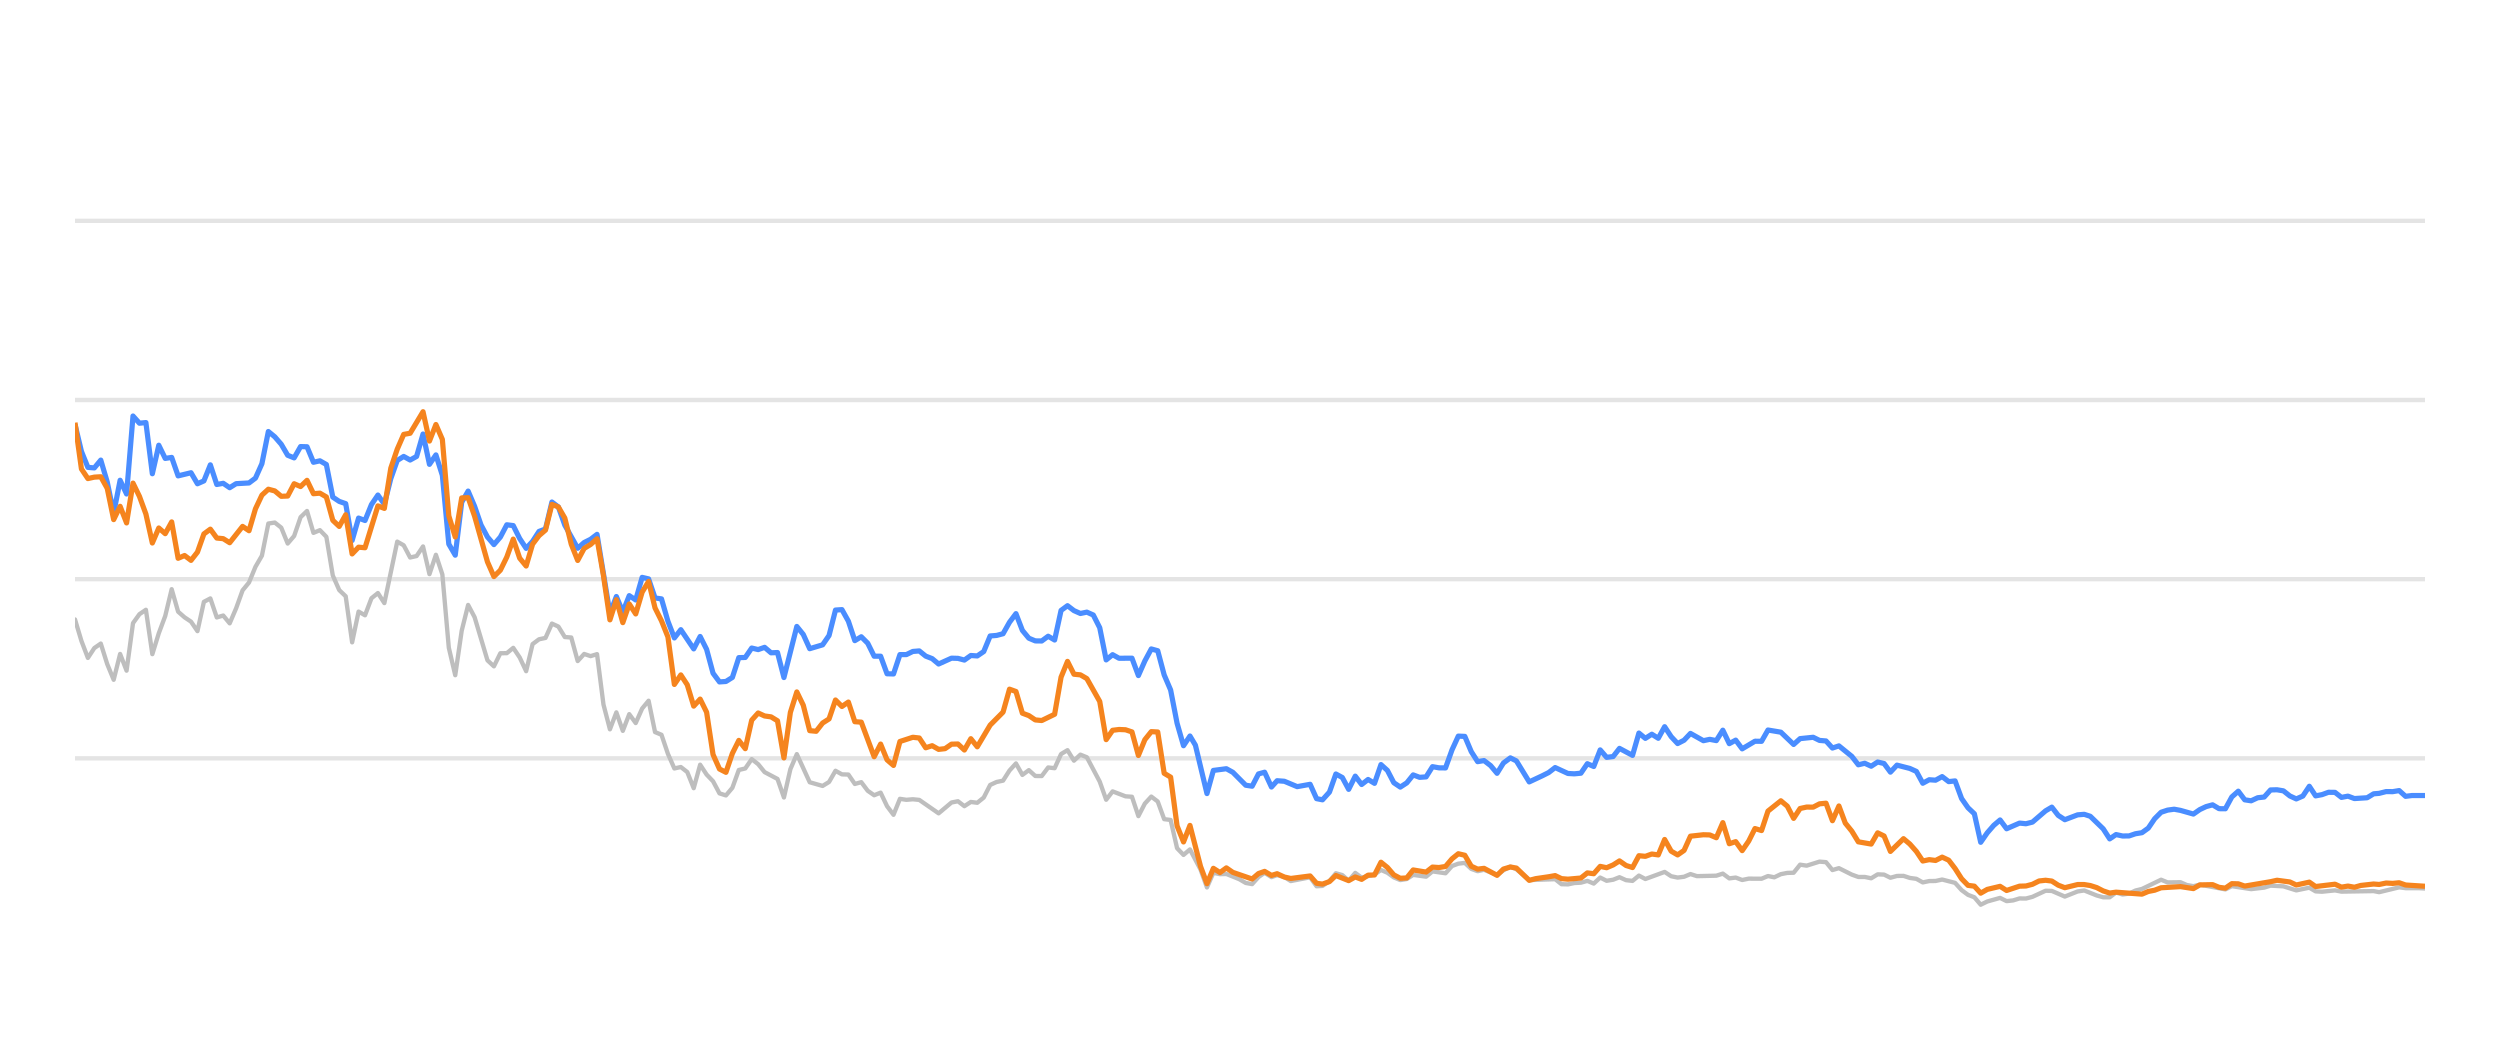
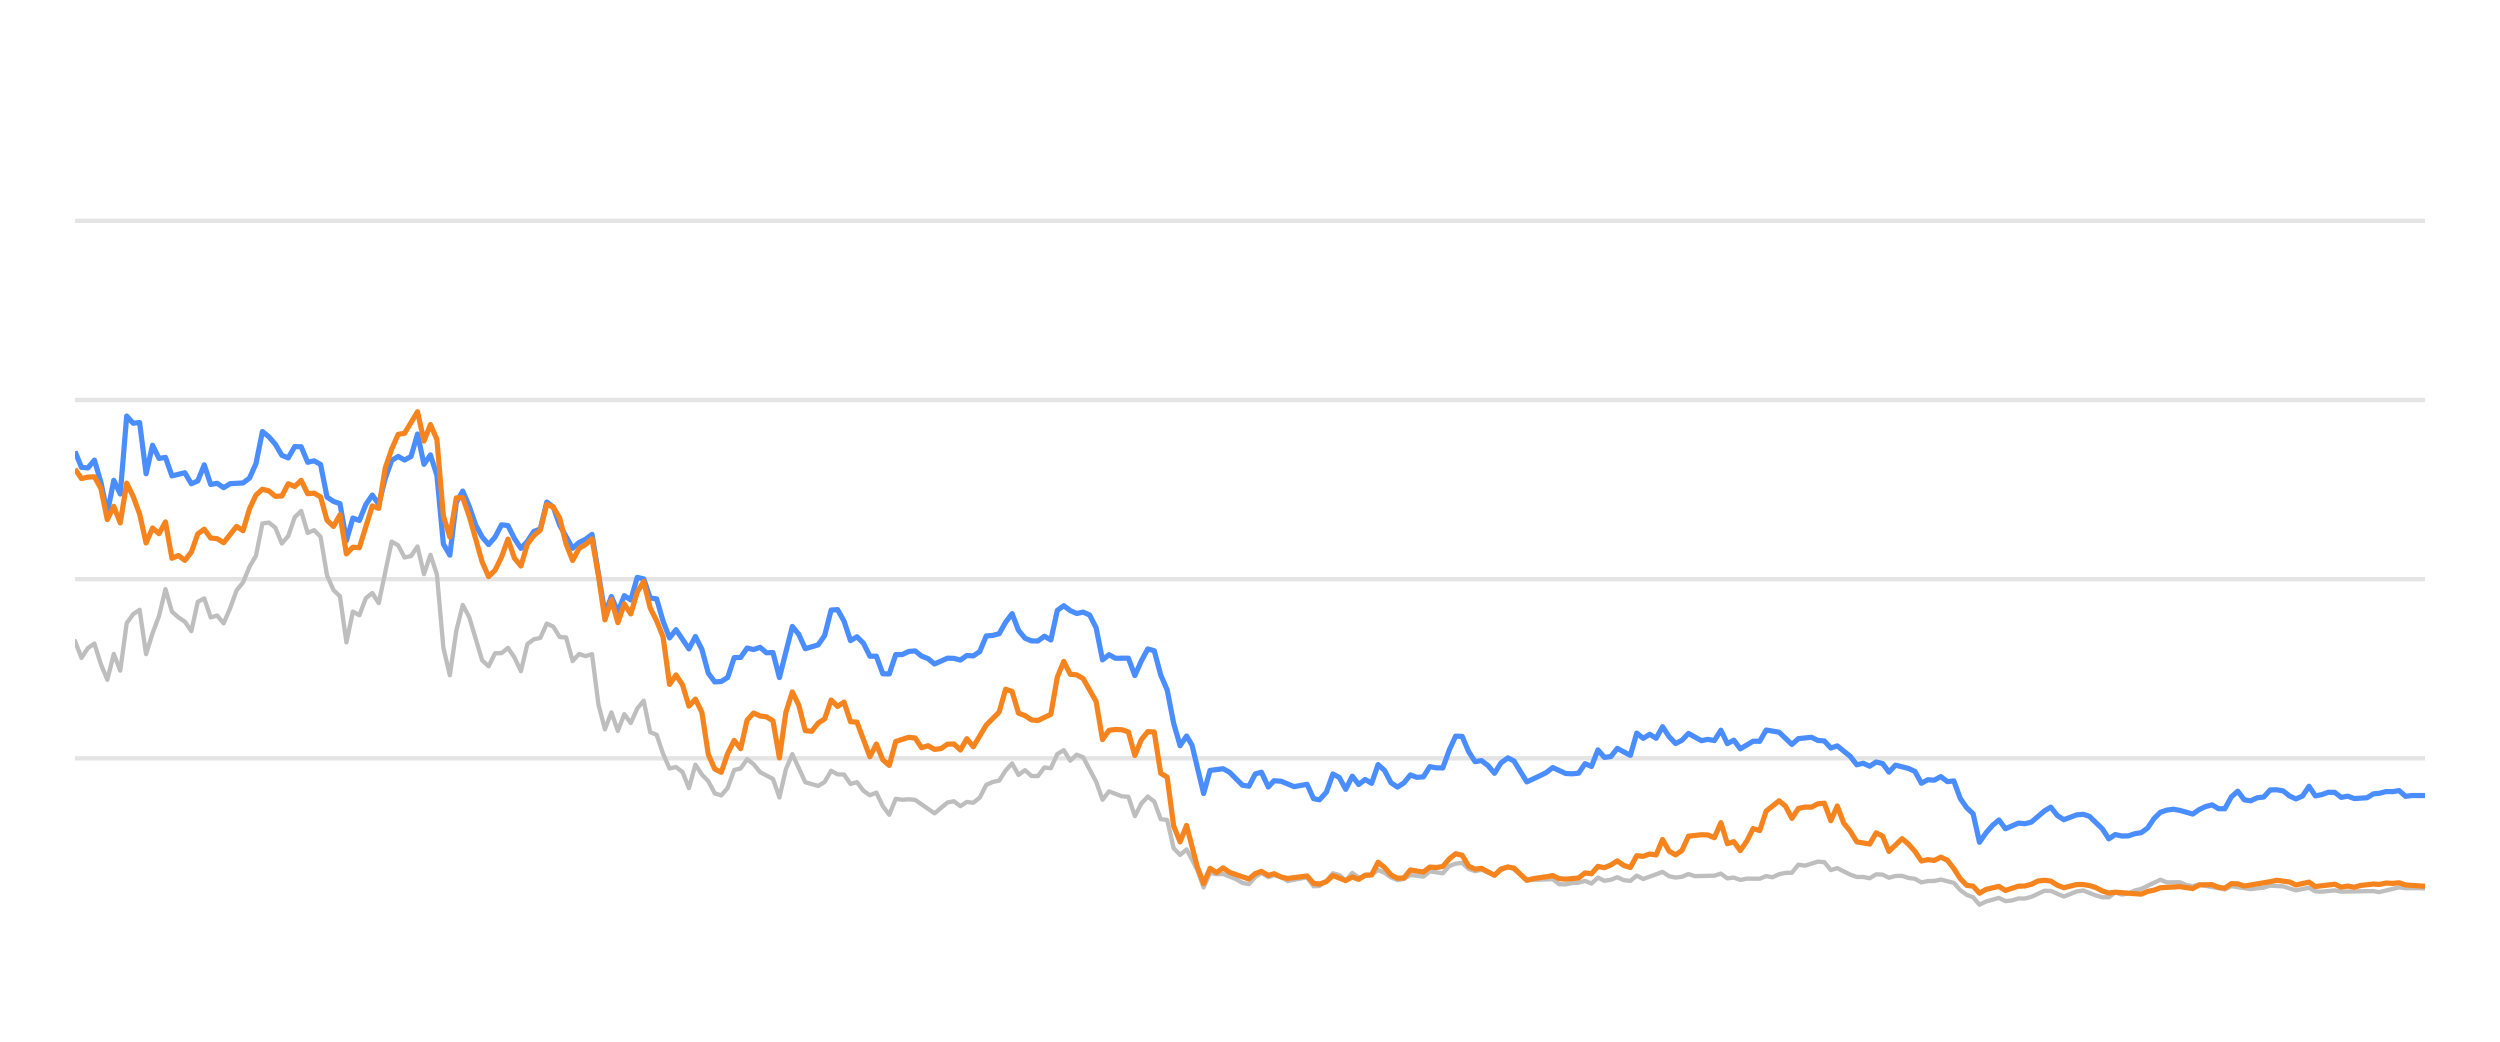
<svg xmlns="http://www.w3.org/2000/svg" width="288pt" height="120pt" viewBox="0 0 288 120" version="1.1">
  <defs>
    <style type="text/css">*{stroke-linejoin: round; stroke-linecap: butt}</style>
  </defs>
  <g id="figure_1">
    <g id="patch_1">
      <path d="M 0 120  L 288 120  L 288 0  L 0 0  L 0 120  z " style="fill: none; opacity: 0" />
    </g>
    <g id="axes_1">
      <g id="patch_2">
        <path d="M 8.64 108  L 279.36 108  L 279.36 4.8  L 8.64 4.8  L 8.64 108  z " style="fill: none" />
      </g>
      <g id="matplotlib.axis_1" />
      <g id="matplotlib.axis_2" />
      <g id="line2d_1">
-         <path d="M 8.64 87.36  L 279.36 87.36  " clip-path="url(#p635eb917d5)" style="fill: none; stroke: #b2b2b2; stroke-opacity: 0.35; stroke-width: 0.5; stroke-linecap: square" />
+         <path d="M 8.64 87.36  L 279.36 87.36  " clip-path="url(#p33d6fe0595)" style="fill: none; stroke: #b2b2b2; stroke-opacity: 0.35; stroke-width: 0.5; stroke-linecap: square" />
      </g>
      <g id="line2d_2">
-         <path d="M 8.64 66.72  L 279.36 66.72  " clip-path="url(#p635eb917d5)" style="fill: none; stroke: #b2b2b2; stroke-opacity: 0.35; stroke-width: 0.5; stroke-linecap: square" />
+         <path d="M 8.64 66.72  L 279.36 66.72  " clip-path="url(#p33d6fe0595)" style="fill: none; stroke: #b2b2b2; stroke-opacity: 0.35; stroke-width: 0.5; stroke-linecap: square" />
      </g>
      <g id="line2d_3">
-         <path d="M 8.64 46.08  L 279.36 46.08  " clip-path="url(#p635eb917d5)" style="fill: none; stroke: #b2b2b2; stroke-opacity: 0.35; stroke-width: 0.5; stroke-linecap: square" />
+         <path d="M 8.64 46.08  L 279.36 46.08  " clip-path="url(#p33d6fe0595)" style="fill: none; stroke: #b2b2b2; stroke-opacity: 0.35; stroke-width: 0.5; stroke-linecap: square" />
      </g>
      <g id="line2d_4">
-         <path d="M 8.64 25.44  L 279.36 25.44  " clip-path="url(#p635eb917d5)" style="fill: none; stroke: #b2b2b2; stroke-opacity: 0.35; stroke-width: 0.5; stroke-linecap: square" />
+         <path d="M 8.64 25.44  L 279.36 25.44  " clip-path="url(#p33d6fe0595)" style="fill: none; stroke: #b2b2b2; stroke-opacity: 0.35; stroke-width: 0.5; stroke-linecap: square" />
      </g>
      <g id="line2d_5">
-         <path d="M 8.64 71.364  L 9.382 73.841  L 10.125 75.791  L 10.867 74.656  L 11.61 74.14  L 12.352 76.503  L 13.095 78.309  L 13.837 75.337  L 14.58 77.257  L 15.322 71.787  L 16.064 70.755  L 16.807 70.249  L 17.549 75.358  L 18.292 72.953  L 19.034 70.962  L 19.777 67.876  L 20.519 70.466  L 21.262 71.116  L 22.004 71.612  L 22.746 72.706  L 23.489 69.331  L 24.231 68.939  L 24.974 71.127  L 25.716 70.91  L 26.459 71.808  L 27.201 70.074  L 27.944 68.01  L 28.686 67.102  L 29.428 65.296  L 30.171 64.016  L 30.913 60.311  L 31.656 60.198  L 32.398 60.786  L 33.141 62.613  L 33.883 61.746  L 34.626 59.579  L 35.368 58.866  L 36.11 61.385  L 36.853 61.075  L 37.595 61.839  L 38.338 66.297  L 39.08 67.979  L 39.823 68.691  L 40.565 73.996  L 41.308 70.456  L 42.05 70.879  L 42.792 68.918  L 43.535 68.32  L 44.277 69.475  L 45.762 62.396  L 46.505 62.819  L 47.247 64.223  L 47.99 64.057  L 48.732 62.953  L 49.474 66.142  L 50.217 63.913  L 50.959 66.173  L 51.702 74.615  L 52.444 77.783  L 53.187 72.664  L 53.929 69.692  L 54.672 71.096  L 56.156 76.07  L 56.899 76.761  L 57.641 75.255  L 58.384 75.244  L 59.126 74.635  L 59.869 75.74  L 60.611 77.319  L 61.354 74.202  L 62.096 73.645  L 62.839 73.49  L 63.581 71.839  L 64.323 72.179  L 65.066 73.387  L 65.808 73.438  L 66.551 76.152  L 67.293 75.337  L 68.036 75.585  L 68.778 75.358  L 69.521 81.168  L 70.263 84.016  L 71.005 82.066  L 71.748 84.192  L 72.49 82.272  L 73.233 83.294  L 73.975 81.622  L 74.718 80.724  L 75.46 84.336  L 76.203 84.646  L 76.945 86.844  L 77.687 88.526  L 78.43 88.361  L 79.172 88.939  L 79.915 90.797  L 80.657 88.093  L 81.4 89.228  L 82.142 90.002  L 82.885 91.395  L 83.627 91.632  L 84.369 90.755  L 85.112 88.702  L 85.854 88.526  L 86.597 87.453  L 87.339 88.031  L 88.082 88.949  L 89.567 89.734  L 90.309 91.87  L 91.051 88.609  L 91.794 86.875  L 93.279 90.115  L 94.764 90.539  L 95.506 90.084  L 96.249 88.794  L 96.991 89.207  L 97.733 89.228  L 98.476 90.312  L 99.218 90.105  L 99.961 91.096  L 100.703 91.612  L 101.446 91.313  L 102.188 92.871  L 102.931 93.862  L 103.673 92.025  L 104.415 92.138  L 105.158 92.076  L 105.9 92.148  L 108.128 93.696  L 109.613 92.448  L 110.355 92.303  L 111.097 92.871  L 111.84 92.386  L 112.582 92.479  L 113.325 91.88  L 114.067 90.425  L 114.81 90.084  L 115.552 89.93  L 116.295 88.764  L 117.037 87.948  L 117.779 89.269  L 118.522 88.722  L 119.264 89.393  L 120.007 89.403  L 120.749 88.413  L 121.492 88.495  L 122.234 86.865  L 122.977 86.421  L 123.719 87.628  L 124.461 86.937  L 125.204 87.236  L 126.689 90.043  L 127.431 92.128  L 128.174 91.168  L 129.659 91.736  L 130.401 91.787  L 131.143 94.016  L 131.886 92.572  L 132.628 91.767  L 133.371 92.334  L 134.113 94.367  L 134.856 94.46  L 135.598 97.711  L 136.341 98.485  L 137.083 97.855  L 138.3 100.167  L 139.042 102.231  L 139.781 100.549  L 140.541 100.704  L 141.277 100.683  L 142.764 101.282  L 143.504 101.715  L 144.246 101.849  L 144.98 101.034  L 145.683 100.549  L 146.473 101.044  L 147.123 100.817  L 147.957 101.034  L 148.699 101.498  L 150.926 101.065  L 151.67 102.097  L 152.35 102.056  L 153.152 101.498  L 153.892 100.601  L 154.633 100.807  L 155.366 101.457  L 156.126 100.559  L 156.86 101.106  L 158.343 100.745  L 159.087 100.219  L 159.829 100.539  L 160.566 101.075  L 161.315 101.385  L 162.06 101.261  L 162.798 100.786  L 164.285 100.993  L 165.026 100.384  L 166.524 100.601  L 167.269 99.765  L 167.998 99.496  L 168.746 99.403  L 169.489 100.095  L 170.224 100.363  L 170.962 100.198  L 172.46 100.797  L 173.196 100.26  L 173.993 99.837  L 174.69 100.136  L 176.168 101.385  L 179.152 101.282  L 179.885 101.86  L 180.628 101.88  L 181.364 101.725  L 182.118 101.684  L 182.862 101.478  L 183.6 101.787  L 184.343 101.096  L 185.083 101.467  L 185.833 101.344  L 186.564 101.055  L 187.319 101.395  L 188.066 101.478  L 188.803 100.869  L 189.545 101.261  L 191.766 100.446  L 192.518 100.941  L 193.263 101.096  L 194.002 101.003  L 194.742 100.693  L 195.487 100.931  L 197.719 100.879  L 198.47 100.642  L 199.214 101.189  L 199.954 101.096  L 200.698 101.375  L 201.449 101.22  L 202.93 101.23  L 203.672 100.92  L 204.398 101.065  L 205.153 100.704  L 205.896 100.559  L 206.626 100.539  L 207.371 99.61  L 208.129 99.723  L 209.609 99.259  L 210.355 99.321  L 211.097 100.229  L 211.843 100.012  L 213.329 100.755  L 214.079 101.024  L 214.816 101.024  L 215.561 101.178  L 216.308 100.724  L 217.045 100.755  L 217.777 101.117  L 218.531 100.91  L 219.283 100.9  L 220.014 101.137  L 220.765 101.24  L 221.505 101.653  L 222.248 101.498  L 222.979 101.488  L 223.737 101.323  L 225.225 101.705  L 225.976 102.541  L 226.716 103.088  L 227.446 103.366  L 228.177 104.223  L 228.936 103.851  L 230.41 103.439  L 231.16 103.81  L 231.907 103.728  L 232.652 103.5  L 233.389 103.511  L 234.137 103.315  L 235.651 102.613  L 236.37 102.634  L 237.868 103.284  L 239.339 102.696  L 240.103 102.582  L 241.546 103.16  L 242.289 103.366  L 243.035 103.366  L 243.768 102.819  L 244.525 103.046  L 245.273 102.943  L 246.001 102.592  L 246.754 102.407  L 248.957 101.344  L 249.71 101.653  L 251.191 101.633  L 251.914 101.952  L 252.679 102.087  L 253.419 101.911  L 256.363 102.458  L 257.105 102.087  L 259.331 102.427  L 260.837 102.252  L 261.566 102.025  L 263.05 102.107  L 264.533 102.572  L 266.034 102.262  L 266.759 102.685  L 267.503 102.726  L 268.993 102.572  L 269.736 102.716  L 273.442 102.654  L 274.079 102.778  L 276.383 102.221  L 277.122 102.314  L 278.618 102.314  L 279.36 102.355  L 279.36 102.355  " clip-path="url(#p635eb917d5)" style="fill: none; stroke: #bebebe; stroke-width: 0.5; stroke-linecap: round" />
+         <path d="M 8.64 73.841  L 9.384 75.791  L 10.129 74.656  L 10.873 74.14  L 11.618 76.503  L 12.362 78.309  L 13.107 75.337  L 13.851 77.257  L 14.596 71.787  L 15.34 70.755  L 16.085 70.249  L 16.829 75.358  L 17.574 72.953  L 18.318 70.962  L 19.063 67.876  L 19.807 70.466  L 20.552 71.116  L 21.296 71.612  L 22.041 72.706  L 22.785 69.331  L 23.53 68.939  L 24.274 71.127  L 25.019 70.91  L 25.763 71.808  L 26.508 70.074  L 27.252 68.01  L 27.997 67.102  L 28.741 65.296  L 29.486 64.016  L 30.23 60.311  L 30.975 60.198  L 31.719 60.786  L 32.464 62.613  L 33.208 61.746  L 33.953 59.579  L 34.697 58.866  L 35.442 61.385  L 36.186 61.075  L 36.931 61.839  L 37.675 66.297  L 38.419 67.979  L 39.164 68.691  L 39.908 73.996  L 40.653 70.456  L 41.397 70.879  L 42.142 68.918  L 42.886 68.32  L 43.631 69.475  L 45.12 62.396  L 45.864 62.819  L 46.609 64.223  L 47.353 64.057  L 48.098 62.953  L 48.842 66.142  L 49.587 63.913  L 50.331 66.173  L 51.076 74.615  L 51.82 77.783  L 52.565 72.664  L 53.309 69.692  L 54.054 71.096  L 55.543 76.07  L 56.287 76.761  L 57.032 75.255  L 57.776 75.244  L 58.521 74.635  L 59.265 75.74  L 60.01 77.319  L 60.754 74.202  L 61.499 73.645  L 62.243 73.49  L 62.988 71.839  L 63.732 72.179  L 64.477 73.387  L 65.221 73.438  L 65.965 76.152  L 66.71 75.337  L 67.454 75.585  L 68.199 75.358  L 68.943 81.168  L 69.688 84.016  L 70.432 82.066  L 71.177 84.192  L 71.921 82.272  L 72.666 83.294  L 73.41 81.622  L 74.155 80.724  L 74.899 84.336  L 75.644 84.646  L 76.388 86.844  L 77.133 88.526  L 77.877 88.361  L 78.622 88.939  L 79.366 90.797  L 80.111 88.093  L 80.855 89.228  L 81.6 90.002  L 82.344 91.395  L 83.089 91.632  L 83.833 90.755  L 84.578 88.702  L 85.322 88.526  L 86.067 87.453  L 86.811 88.031  L 87.556 88.949  L 89.045 89.734  L 89.789 91.87  L 90.534 88.609  L 91.278 86.875  L 92.767 90.115  L 94.256 90.539  L 95 90.084  L 95.745 88.794  L 96.489 89.207  L 97.234 89.228  L 97.978 90.312  L 98.723 90.105  L 99.467 91.096  L 100.212 91.612  L 100.956 91.313  L 101.701 92.871  L 102.445 93.862  L 103.19 92.025  L 103.934 92.138  L 104.679 92.076  L 105.423 92.148  L 107.657 93.696  L 109.146 92.448  L 109.89 92.303  L 110.635 92.871  L 111.379 92.386  L 112.124 92.479  L 112.868 91.88  L 113.613 90.425  L 114.357 90.084  L 115.102 89.93  L 115.846 88.764  L 116.591 87.948  L 117.335 89.269  L 118.08 88.722  L 118.824 89.393  L 119.569 89.403  L 120.313 88.413  L 121.058 88.495  L 121.802 86.865  L 122.547 86.421  L 123.291 87.628  L 124.035 86.937  L 124.78 87.236  L 126.269 90.043  L 127.013 92.128  L 127.758 91.168  L 129.247 91.736  L 129.991 91.787  L 130.736 94.016  L 131.48 92.572  L 132.225 91.767  L 132.969 92.334  L 133.714 94.367  L 134.458 94.46  L 135.203 97.711  L 135.947 98.485  L 136.692 97.855  L 137.912 100.167  L 138.656 102.231  L 139.397 100.549  L 140.159 100.704  L 140.897 100.683  L 142.389 101.282  L 143.131 101.715  L 143.875 101.849  L 144.61 101.034  L 145.316 100.549  L 146.108 101.044  L 146.759 100.817  L 147.596 101.034  L 148.339 101.498  L 150.572 101.065  L 151.319 102.097  L 152.001 102.056  L 152.805 101.498  L 153.547 100.601  L 154.29 100.807  L 155.025 101.457  L 155.787 100.559  L 156.524 101.106  L 158.01 100.745  L 158.756 100.219  L 159.5 100.539  L 160.239 101.075  L 160.991 101.385  L 161.737 101.261  L 162.477 100.786  L 163.969 100.993  L 164.712 100.384  L 166.214 100.601  L 166.961 99.765  L 167.692 99.496  L 168.442 99.403  L 169.187 100.095  L 169.924 100.363  L 170.664 100.198  L 172.166 100.797  L 172.904 100.26  L 173.704 99.837  L 174.402 100.136  L 175.885 101.385  L 178.877 101.282  L 179.611 101.86  L 180.357 101.88  L 181.095 101.725  L 181.85 101.684  L 182.597 101.478  L 183.336 101.787  L 184.082 101.096  L 184.824 101.467  L 185.575 101.344  L 186.308 101.055  L 187.066 101.395  L 187.815 101.478  L 188.554 100.869  L 189.298 101.261  L 191.525 100.446  L 192.28 100.941  L 193.026 101.096  L 193.767 101.003  L 194.509 100.693  L 195.257 100.931  L 197.495 100.879  L 198.247 100.642  L 198.993 101.189  L 199.736 101.096  L 200.482 101.375  L 201.234 101.22  L 202.719 101.23  L 203.464 100.92  L 204.192 101.065  L 204.949 100.704  L 205.694 100.559  L 206.426 100.539  L 207.173 99.61  L 207.933 99.723  L 209.417 99.259  L 210.165 99.321  L 210.909 100.229  L 211.657 100.012  L 213.148 100.755  L 213.899 101.024  L 214.639 101.024  L 215.386 101.178  L 216.134 100.724  L 216.873 100.755  L 217.607 101.117  L 218.364 100.91  L 219.118 100.9  L 219.851 101.137  L 220.603 101.24  L 221.345 101.653  L 222.091 101.498  L 222.824 101.488  L 223.584 101.323  L 225.077 101.705  L 225.829 102.541  L 226.571 103.088  L 227.304 103.366  L 228.037 104.223  L 228.797 103.851  L 230.275 103.439  L 231.027 103.81  L 231.776 103.728  L 232.524 103.5  L 233.263 103.511  L 234.013 103.315  L 235.531 102.613  L 236.251 102.634  L 237.754 103.284  L 239.229 102.696  L 239.995 102.582  L 241.442 103.16  L 242.187 103.366  L 242.935 103.366  L 243.67 102.819  L 244.429 103.046  L 245.179 102.943  L 245.909 102.592  L 246.664 102.407  L 248.873 101.344  L 249.629 101.653  L 251.114 101.633  L 251.838 101.952  L 252.605 102.087  L 253.348 101.911  L 256.3 102.458  L 257.044 102.087  L 259.276 102.427  L 260.786 102.252  L 261.517 102.025  L 263.006 102.107  L 264.492 102.572  L 265.998 102.262  L 266.724 102.685  L 267.471 102.726  L 268.965 102.572  L 269.709 102.716  L 273.426 102.654  L 274.065 102.778  L 276.375 102.221  L 277.116 102.314  L 278.616 102.314  L 279.36 102.355  L 279.36 102.355  " clip-path="url(#p33d6fe0595)" style="fill: none; stroke: #bebebe; stroke-width: 0.5; stroke-linecap: round" />
      </g>
      <g id="line2d_6">
-         <path d="M 8.64 48.897  L 9.382 52.004  L 10.125 53.841  L 10.867 53.903  L 11.61 53.005  L 12.352 55.523  L 13.095 59.124  L 13.837 55.327  L 14.58 56.906  L 15.322 47.927  L 16.064 48.753  L 16.807 48.681  L 17.549 54.573  L 18.292 51.292  L 19.034 52.809  L 19.777 52.695  L 20.519 54.821  L 22.004 54.46  L 22.746 55.729  L 23.489 55.399  L 24.231 53.552  L 24.974 55.812  L 25.716 55.678  L 26.459 56.183  L 27.201 55.719  L 28.686 55.636  L 29.428 55.079  L 30.171 53.418  L 30.913 49.713  L 31.656 50.322  L 32.398 51.178  L 33.141 52.447  L 33.883 52.747  L 34.626 51.446  L 35.368 51.467  L 36.11 53.252  L 36.853 53.087  L 37.595 53.51  L 38.338 57.267  L 39.08 57.762  L 39.823 58.02  L 40.565 62.262  L 41.308 59.682  L 42.05 59.96  L 42.792 58.123  L 43.535 57.03  L 44.277 58.092  L 45.02 55.131  L 45.762 53.046  L 46.505 52.582  L 47.247 52.994  L 47.99 52.582  L 48.732 50.002  L 49.474 53.49  L 50.217 52.406  L 50.959 54.759  L 51.702 62.675  L 52.444 63.954  L 53.187 57.865  L 53.929 56.575  L 54.672 58.32  L 55.414 60.476  L 56.156 61.859  L 56.899 62.736  L 57.641 61.87  L 58.384 60.456  L 59.126 60.549  L 59.869 62.045  L 60.611 63.17  L 61.354 62.365  L 62.096 61.219  L 62.839 60.941  L 63.581 57.834  L 64.323 58.402  L 65.066 60.497  L 66.551 63.16  L 67.293 62.499  L 68.036 62.128  L 68.778 61.56  L 70.263 70.662  L 71.005 68.722  L 71.748 70.487  L 72.49 68.619  L 73.233 69.114  L 73.975 66.514  L 74.718 66.689  L 75.46 68.887  L 76.203 68.99  L 76.945 71.57  L 77.687 73.49  L 78.43 72.54  L 79.915 74.749  L 80.657 73.325  L 81.4 74.801  L 82.142 77.556  L 82.885 78.557  L 83.627 78.505  L 84.369 78.041  L 85.112 75.76  L 85.854 75.74  L 86.597 74.656  L 87.339 74.832  L 88.082 74.574  L 88.824 75.203  L 89.567 75.172  L 90.309 78.051  L 91.794 72.169  L 92.536 73.087  L 93.279 74.728  L 94.764 74.285  L 95.506 73.211  L 96.249 70.28  L 96.991 70.229  L 97.733 71.56  L 98.476 73.8  L 99.218 73.356  L 99.961 74.099  L 100.703 75.595  L 101.446 75.595  L 102.188 77.618  L 102.931 77.639  L 103.673 75.409  L 104.415 75.409  L 105.158 75.048  L 105.9 74.986  L 106.643 75.585  L 107.385 75.874  L 108.128 76.493  L 109.613 75.822  L 110.355 75.843  L 111.097 76.039  L 111.84 75.513  L 112.582 75.564  L 113.325 75.059  L 114.067 73.263  L 114.81 73.201  L 115.552 73.005  L 116.295 71.684  L 117.037 70.693  L 117.779 72.623  L 118.522 73.521  L 119.264 73.83  L 120.007 73.841  L 120.749 73.294  L 121.492 73.727  L 122.234 70.322  L 122.977 69.775  L 123.719 70.342  L 124.461 70.673  L 125.204 70.518  L 125.946 70.848  L 126.689 72.313  L 127.431 76.018  L 128.174 75.42  L 128.916 75.833  L 130.401 75.822  L 131.143 77.824  L 131.886 76.142  L 132.628 74.759  L 133.371 74.966  L 134.113 77.752  L 134.856 79.486  L 135.598 83.315  L 136.341 85.905  L 137.083 84.79  L 137.71 85.843  L 139.042 91.416  L 139.781 88.753  L 141.277 88.557  L 142.024 88.97  L 143.504 90.456  L 144.246 90.57  L 144.98 89.156  L 145.683 88.96  L 146.473 90.662  L 147.123 89.94  L 147.957 90.002  L 149.437 90.621  L 150.926 90.353  L 151.67 92.004  L 152.35 92.138  L 153.152 91.251  L 153.892 89.166  L 154.633 89.568  L 155.366 90.931  L 156.126 89.414  L 156.86 90.373  L 157.605 89.796  L 158.343 90.239  L 159.087 88.082  L 159.829 88.753  L 160.566 90.167  L 161.315 90.673  L 162.06 90.188  L 162.798 89.269  L 163.54 89.548  L 164.285 89.496  L 165.026 88.32  L 165.768 88.454  L 166.524 88.464  L 167.269 86.39  L 167.998 84.801  L 168.746 84.832  L 169.489 86.586  L 170.224 87.742  L 170.962 87.618  L 171.716 88.196  L 172.46 89.083  L 173.196 87.897  L 173.993 87.308  L 174.69 87.659  L 176.168 90.074  L 177.666 89.372  L 178.403 89.001  L 179.152 88.423  L 180.628 89.104  L 181.364 89.145  L 182.118 89.073  L 182.862 87.979  L 183.6 88.299  L 184.343 86.39  L 185.083 87.246  L 185.833 87.154  L 186.564 86.214  L 188.066 87.019  L 188.803 84.45  L 189.545 85.059  L 190.291 84.584  L 191.032 85.048  L 191.766 83.717  L 192.518 84.863  L 193.263 85.657  L 194.002 85.275  L 194.742 84.491  L 196.232 85.327  L 196.965 85.172  L 197.719 85.317  L 198.47 84.12  L 199.214 85.668  L 199.954 85.265  L 200.698 86.266  L 202.172 85.389  L 202.93 85.399  L 203.672 84.099  L 205.153 84.347  L 206.626 85.76  L 207.371 85.09  L 208.877 84.935  L 209.609 85.296  L 210.355 85.358  L 211.097 86.173  L 211.843 85.926  L 213.329 87.133  L 214.079 88.103  L 214.816 87.928  L 215.561 88.268  L 216.308 87.783  L 217.045 87.959  L 217.777 88.949  L 218.531 88.144  L 220.014 88.526  L 220.765 88.867  L 221.505 90.229  L 222.248 89.826  L 222.979 89.878  L 223.737 89.465  L 224.49 90.043  L 225.225 89.961  L 225.976 91.994  L 226.716 93.057  L 227.446 93.748  L 228.177 97.03  L 228.936 95.936  L 229.682 95.079  L 230.41 94.46  L 231.16 95.472  L 232.652 94.821  L 233.389 94.894  L 234.137 94.708  L 235.651 93.408  L 236.37 92.984  L 237.108 93.934  L 237.868 94.429  L 239.339 93.872  L 240.103 93.81  L 240.801 94.037  L 242.289 95.482  L 243.035 96.638  L 243.768 96.142  L 244.525 96.307  L 245.273 96.297  L 246.001 96.049  L 246.754 95.926  L 247.483 95.399  L 248.218 94.316  L 248.957 93.573  L 249.71 93.325  L 250.46 93.222  L 251.191 93.356  L 252.679 93.779  L 253.419 93.263  L 254.14 92.922  L 254.893 92.716  L 255.637 93.16  L 256.363 93.17  L 257.105 91.808  L 257.85 91.147  L 258.592 92.138  L 259.331 92.252  L 260.085 91.901  L 260.837 91.818  L 261.566 91.003  L 262.309 90.982  L 263.05 91.106  L 263.792 91.694  L 264.533 92.035  L 265.288 91.705  L 266.034 90.58  L 266.759 91.684  L 267.503 91.54  L 268.241 91.271  L 268.993 91.282  L 269.736 91.86  L 270.484 91.715  L 271.23 91.994  L 272.697 91.901  L 273.442 91.447  L 274.079 91.395  L 274.886 91.189  L 275.637 91.199  L 276.383 91.075  L 277.122 91.736  L 277.874 91.643  L 279.36 91.643  L 279.36 91.643  " clip-path="url(#p635eb917d5)" style="fill: none; stroke: #4a8dff; stroke-width: 0.6" />
+         <path d="M 8.64 52.004  L 9.384 53.841  L 10.129 53.903  L 10.873 53.005  L 11.618 55.523  L 12.362 59.124  L 13.107 55.327  L 13.851 56.906  L 14.596 47.927  L 15.34 48.753  L 16.085 48.681  L 16.829 54.573  L 17.574 51.292  L 18.318 52.809  L 19.063 52.695  L 19.807 54.821  L 21.296 54.46  L 22.041 55.729  L 22.785 55.399  L 23.53 53.552  L 24.274 55.812  L 25.019 55.678  L 25.763 56.183  L 26.508 55.719  L 27.997 55.636  L 28.741 55.079  L 29.486 53.418  L 30.23 49.713  L 30.975 50.322  L 31.719 51.178  L 32.464 52.447  L 33.208 52.747  L 33.953 51.446  L 34.697 51.467  L 35.442 53.252  L 36.186 53.087  L 36.931 53.51  L 37.675 57.267  L 38.419 57.762  L 39.164 58.02  L 39.908 62.262  L 40.653 59.682  L 41.397 59.96  L 42.142 58.123  L 42.886 57.03  L 43.631 58.092  L 44.375 55.131  L 45.12 53.046  L 45.864 52.582  L 46.609 52.994  L 47.353 52.582  L 48.098 50.002  L 48.842 53.49  L 49.587 52.406  L 50.331 54.759  L 51.076 62.675  L 51.82 63.954  L 52.565 57.865  L 53.309 56.575  L 54.054 58.32  L 54.798 60.476  L 55.543 61.859  L 56.287 62.736  L 57.032 61.87  L 57.776 60.456  L 58.521 60.549  L 59.265 62.045  L 60.01 63.17  L 60.754 62.365  L 61.499 61.219  L 62.243 60.941  L 62.988 57.834  L 63.732 58.402  L 64.477 60.497  L 65.965 63.16  L 66.71 62.499  L 67.454 62.128  L 68.199 61.56  L 69.688 70.662  L 70.432 68.722  L 71.177 70.487  L 71.921 68.619  L 72.666 69.114  L 73.41 66.514  L 74.155 66.689  L 74.899 68.887  L 75.644 68.99  L 76.388 71.57  L 77.133 73.49  L 77.877 72.54  L 79.366 74.749  L 80.111 73.325  L 80.855 74.801  L 81.6 77.556  L 82.344 78.557  L 83.089 78.505  L 83.833 78.041  L 84.578 75.76  L 85.322 75.74  L 86.067 74.656  L 86.811 74.832  L 87.556 74.574  L 88.3 75.203  L 89.045 75.172  L 89.789 78.051  L 91.278 72.169  L 92.023 73.087  L 92.767 74.728  L 94.256 74.285  L 95 73.211  L 95.745 70.28  L 96.489 70.229  L 97.234 71.56  L 97.978 73.8  L 98.723 73.356  L 99.467 74.099  L 100.212 75.595  L 100.956 75.595  L 101.701 77.618  L 102.445 77.639  L 103.19 75.409  L 103.934 75.409  L 104.679 75.048  L 105.423 74.986  L 106.168 75.585  L 106.912 75.874  L 107.657 76.493  L 109.146 75.822  L 109.89 75.843  L 110.635 76.039  L 111.379 75.513  L 112.124 75.564  L 112.868 75.059  L 113.613 73.263  L 114.357 73.201  L 115.102 73.005  L 115.846 71.684  L 116.591 70.693  L 117.335 72.623  L 118.08 73.521  L 118.824 73.83  L 119.569 73.841  L 120.313 73.294  L 121.058 73.727  L 121.802 70.322  L 122.547 69.775  L 123.291 70.342  L 124.035 70.673  L 124.78 70.518  L 125.524 70.848  L 126.269 72.313  L 127.013 76.018  L 127.758 75.42  L 128.502 75.833  L 129.991 75.822  L 130.736 77.824  L 131.48 76.142  L 132.225 74.759  L 132.969 74.966  L 133.714 77.752  L 134.458 79.486  L 135.203 83.315  L 135.947 85.905  L 136.692 84.79  L 137.32 85.843  L 138.656 91.416  L 139.397 88.753  L 140.897 88.557  L 141.646 88.97  L 143.131 90.456  L 143.875 90.57  L 144.61 89.156  L 145.316 88.96  L 146.108 90.662  L 146.759 89.94  L 147.596 90.002  L 149.079 90.621  L 150.572 90.353  L 151.319 92.004  L 152.001 92.138  L 152.805 91.251  L 153.547 89.166  L 154.29 89.568  L 155.025 90.931  L 155.787 89.414  L 156.524 90.373  L 157.27 89.796  L 158.01 90.239  L 158.756 88.082  L 159.5 88.753  L 160.239 90.167  L 160.991 90.673  L 161.737 90.188  L 162.477 89.269  L 163.221 89.548  L 163.969 89.496  L 164.712 88.32  L 165.455 88.454  L 166.214 88.464  L 166.961 86.39  L 167.692 84.801  L 168.442 84.832  L 169.187 86.586  L 169.924 87.742  L 170.664 87.618  L 171.42 88.196  L 172.166 89.083  L 172.904 87.897  L 173.704 87.308  L 174.402 87.659  L 175.885 90.074  L 177.386 89.372  L 178.126 89.001  L 178.877 88.423  L 180.357 89.104  L 181.095 89.145  L 181.85 89.073  L 182.597 87.979  L 183.336 88.299  L 184.082 86.39  L 184.824 87.246  L 185.575 87.154  L 186.308 86.214  L 187.815 87.019  L 188.554 84.45  L 189.298 85.059  L 190.046 84.584  L 190.789 85.048  L 191.525 83.717  L 192.28 84.863  L 193.026 85.657  L 193.767 85.275  L 194.509 84.491  L 196.003 85.327  L 196.739 85.172  L 197.495 85.317  L 198.247 84.12  L 198.993 85.668  L 199.736 85.265  L 200.482 86.266  L 201.96 85.389  L 202.719 85.399  L 203.464 84.099  L 204.949 84.347  L 206.426 85.76  L 207.173 85.09  L 208.683 84.935  L 209.417 85.296  L 210.165 85.358  L 210.909 86.173  L 211.657 85.926  L 213.148 87.133  L 213.899 88.103  L 214.639 87.928  L 215.386 88.268  L 216.134 87.783  L 216.873 87.959  L 217.607 88.949  L 218.364 88.144  L 219.851 88.526  L 220.603 88.867  L 221.345 90.229  L 222.091 89.826  L 222.824 89.878  L 223.584 89.465  L 224.339 90.043  L 225.077 89.961  L 225.829 91.994  L 226.571 93.057  L 227.304 93.748  L 228.037 97.03  L 228.797 95.936  L 229.545 95.079  L 230.275 94.46  L 231.027 95.472  L 232.524 94.821  L 233.263 94.894  L 234.013 94.708  L 235.531 93.408  L 236.251 92.984  L 236.992 93.934  L 237.754 94.429  L 239.229 93.872  L 239.995 93.81  L 240.695 94.037  L 242.187 95.482  L 242.935 96.638  L 243.67 96.142  L 244.429 96.307  L 245.179 96.297  L 245.909 96.049  L 246.664 95.926  L 247.396 95.399  L 248.132 94.316  L 248.873 93.573  L 249.629 93.325  L 250.381 93.222  L 251.114 93.356  L 252.605 93.779  L 253.348 93.263  L 254.071 92.922  L 254.826 92.716  L 255.572 93.16  L 256.3 93.17  L 257.044 91.808  L 257.791 91.147  L 258.535 92.138  L 259.276 92.252  L 260.032 91.901  L 260.786 91.818  L 261.517 91.003  L 262.262 90.982  L 263.006 91.106  L 263.75 91.694  L 264.492 92.035  L 265.249 91.705  L 265.998 90.58  L 266.724 91.684  L 267.471 91.54  L 268.21 91.271  L 268.965 91.282  L 269.709 91.86  L 270.46 91.715  L 271.208 91.994  L 272.679 91.901  L 273.426 91.447  L 274.065 91.395  L 274.874 91.189  L 275.627 91.199  L 276.375 91.075  L 277.116 91.736  L 277.87 91.643  L 279.36 91.643  L 279.36 91.643  " clip-path="url(#p33d6fe0595)" style="fill: none; stroke: #4a8dff; stroke-width: 0.6" />
      </g>
      <g id="line2d_7">
-         <path d="M 8.64 48.691  L 9.382 54.026  L 10.125 55.131  L 10.867 54.966  L 11.61 54.924  L 12.352 56.256  L 13.095 59.857  L 13.837 58.33  L 14.58 60.239  L 15.322 55.657  L 16.064 57.184  L 16.807 59.217  L 17.549 62.551  L 18.292 60.827  L 19.034 61.477  L 19.777 60.126  L 20.519 64.315  L 21.262 63.996  L 22.004 64.553  L 22.746 63.603  L 23.489 61.508  L 24.231 60.961  L 24.974 61.983  L 25.716 62.055  L 26.459 62.52  L 27.944 60.642  L 28.686 61.137  L 29.428 58.619  L 30.171 57.04  L 30.913 56.359  L 31.656 56.555  L 32.398 57.174  L 33.141 57.143  L 33.883 55.729  L 34.626 56.049  L 35.368 55.337  L 36.11 56.875  L 36.853 56.813  L 37.595 57.246  L 38.338 59.94  L 39.08 60.642  L 39.823 59.3  L 40.565 63.81  L 41.308 63.036  L 42.05 63.098  L 43.535 58.278  L 44.277 58.567  L 45.02 53.934  L 45.762 51.746  L 46.505 50.043  L 47.247 49.909  L 48.732 47.432  L 49.474 50.807  L 50.217 48.908  L 50.959 50.621  L 51.702 59.424  L 52.444 61.859  L 53.187 57.36  L 53.929 57.329  L 54.672 59.465  L 56.156 64.728  L 56.899 66.421  L 57.641 65.688  L 58.384 64.171  L 59.126 62.107  L 59.869 64.305  L 60.611 65.203  L 61.354 62.685  L 62.096 61.704  L 62.839 61.065  L 63.581 58.103  L 64.323 58.402  L 65.066 59.682  L 65.808 62.695  L 66.551 64.563  L 67.293 63.18  L 68.036 62.726  L 68.778 62.066  L 69.521 66.338  L 70.263 71.405  L 71.005 69.083  L 71.748 71.725  L 72.49 69.579  L 73.233 70.724  L 73.975 68.216  L 74.718 66.978  L 75.46 70.033  L 76.203 71.519  L 76.945 73.376  L 77.687 78.846  L 78.43 77.752  L 79.172 78.887  L 79.915 81.343  L 80.657 80.538  L 81.4 82.045  L 82.142 86.927  L 82.885 88.588  L 83.627 88.97  L 84.369 86.792  L 85.112 85.296  L 85.854 86.245  L 86.597 82.964  L 87.339 82.138  L 88.082 82.479  L 88.824 82.582  L 89.567 83.036  L 90.309 87.308  L 91.051 82.066  L 91.794 79.713  L 92.536 81.24  L 93.279 84.171  L 94.021 84.243  L 94.764 83.294  L 95.506 82.819  L 96.249 80.642  L 96.991 81.385  L 97.733 80.879  L 98.476 83.139  L 99.218 83.191  L 100.703 87.174  L 101.446 85.719  L 102.188 87.535  L 102.931 88.175  L 103.673 85.42  L 105.158 84.935  L 105.9 85.017  L 106.643 86.142  L 107.385 85.905  L 108.128 86.328  L 108.87 86.245  L 109.613 85.729  L 110.355 85.709  L 111.097 86.4  L 111.84 85.1  L 112.582 86.029  L 114.067 83.531  L 115.552 82.035  L 116.295 79.393  L 117.037 79.661  L 117.779 82.159  L 118.522 82.437  L 119.264 82.933  L 120.007 83.005  L 121.492 82.283  L 122.234 78.01  L 122.977 76.194  L 123.719 77.67  L 124.461 77.742  L 125.204 78.175  L 126.689 80.807  L 127.431 85.203  L 128.174 84.13  L 128.916 84.037  L 129.659 84.068  L 130.401 84.316  L 131.143 87.03  L 131.886 85.213  L 132.628 84.285  L 133.371 84.326  L 134.113 89.083  L 134.856 89.527  L 135.598 95.141  L 136.341 96.989  L 137.083 95.09  L 138.3 99.806  L 139.042 101.798  L 139.781 100.033  L 140.541 100.518  L 141.277 99.981  L 142.024 100.497  L 144.246 101.261  L 144.98 100.632  L 145.683 100.384  L 146.473 100.848  L 147.123 100.652  L 147.957 101.034  L 148.699 101.199  L 150.926 100.91  L 151.67 101.756  L 152.35 101.849  L 153.152 101.56  L 153.892 100.859  L 155.366 101.447  L 156.126 101.024  L 156.86 101.302  L 157.605 100.817  L 158.343 100.797  L 159.087 99.331  L 159.829 99.93  L 160.566 100.786  L 161.315 101.178  L 162.06 101.137  L 162.798 100.219  L 164.285 100.466  L 165.026 99.888  L 165.768 99.94  L 166.524 99.816  L 167.269 98.939  L 167.998 98.351  L 168.746 98.526  L 169.489 99.785  L 170.224 100.126  L 170.962 100.033  L 172.46 100.838  L 173.196 100.116  L 173.993 99.878  L 174.69 100.002  L 176.168 101.416  L 176.921 101.22  L 178.403 101.003  L 179.152 100.869  L 179.885 101.22  L 180.628 101.282  L 182.118 101.148  L 182.862 100.559  L 183.6 100.652  L 184.343 99.806  L 185.083 99.961  L 185.833 99.641  L 186.564 99.176  L 187.319 99.703  L 188.066 99.94  L 188.803 98.578  L 189.545 98.65  L 190.291 98.382  L 191.032 98.485  L 191.766 96.71  L 192.518 98.052  L 193.263 98.485  L 194.002 97.969  L 194.742 96.328  L 196.232 96.163  L 196.965 96.184  L 197.719 96.504  L 198.47 94.77  L 199.214 97.195  L 199.954 96.958  L 200.698 97.99  L 201.449 96.896  L 202.172 95.451  L 202.93 95.678  L 203.672 93.438  L 205.153 92.252  L 205.896 92.871  L 206.626 94.274  L 207.371 93.139  L 208.129 92.974  L 208.877 92.984  L 209.609 92.603  L 210.355 92.53  L 211.097 94.543  L 211.843 92.85  L 212.576 94.821  L 213.329 95.75  L 214.079 96.978  L 215.561 97.236  L 216.308 95.946  L 217.045 96.307  L 217.777 98.082  L 219.283 96.617  L 220.014 97.236  L 220.765 98.082  L 221.505 99.187  L 222.248 99.032  L 222.979 99.125  L 223.737 98.743  L 224.49 99.094  L 225.225 100.054  L 225.976 101.23  L 226.716 101.994  L 227.446 102.087  L 228.177 102.892  L 228.936 102.458  L 230.41 102.107  L 231.16 102.582  L 232.652 102.087  L 233.389 102.066  L 234.137 101.87  L 234.904 101.488  L 235.651 101.406  L 236.37 101.498  L 237.108 101.973  L 237.868 102.262  L 239.339 101.901  L 240.103 101.901  L 240.801 102.014  L 241.546 102.252  L 242.289 102.634  L 243.035 102.881  L 243.768 102.778  L 246.754 103.005  L 247.483 102.696  L 248.218 102.551  L 248.957 102.272  L 251.191 102.138  L 252.679 102.365  L 253.419 101.942  L 254.893 101.911  L 255.637 102.221  L 256.363 102.314  L 257.105 101.798  L 257.85 101.818  L 258.592 102.076  L 261.566 101.571  L 262.309 101.406  L 263.792 101.602  L 264.533 101.952  L 266.034 101.622  L 266.759 102.128  L 268.993 101.86  L 269.736 102.2  L 270.484 102.076  L 271.23 102.21  L 271.957 102.004  L 273.442 101.839  L 274.079 101.891  L 274.886 101.725  L 275.637 101.767  L 276.383 101.694  L 277.122 101.952  L 279.36 102.097  L 279.36 102.097  " clip-path="url(#p635eb917d5)" style="fill: none; stroke: #f5841e; stroke-width: 0.6" />
+         <path d="M 8.64 54.026  L 9.384 55.131  L 10.129 54.966  L 10.873 54.924  L 11.618 56.256  L 12.362 59.857  L 13.107 58.33  L 13.851 60.239  L 14.596 55.657  L 15.34 57.184  L 16.085 59.217  L 16.829 62.551  L 17.574 60.827  L 18.318 61.477  L 19.063 60.126  L 19.807 64.315  L 20.552 63.996  L 21.296 64.553  L 22.041 63.603  L 22.785 61.508  L 23.53 60.961  L 24.274 61.983  L 25.019 62.055  L 25.763 62.52  L 27.252 60.642  L 27.997 61.137  L 28.741 58.619  L 29.486 57.04  L 30.23 56.359  L 30.975 56.555  L 31.719 57.174  L 32.464 57.143  L 33.208 55.729  L 33.953 56.049  L 34.697 55.337  L 35.442 56.875  L 36.186 56.813  L 36.931 57.246  L 37.675 59.94  L 38.419 60.642  L 39.164 59.3  L 39.908 63.81  L 40.653 63.036  L 41.397 63.098  L 42.886 58.278  L 43.631 58.567  L 44.375 53.934  L 45.12 51.746  L 45.864 50.043  L 46.609 49.909  L 48.098 47.432  L 48.842 50.807  L 49.587 48.908  L 50.331 50.621  L 51.076 59.424  L 51.82 61.859  L 52.565 57.36  L 53.309 57.329  L 54.054 59.465  L 55.543 64.728  L 56.287 66.421  L 57.032 65.688  L 57.776 64.171  L 58.521 62.107  L 59.265 64.305  L 60.01 65.203  L 60.754 62.685  L 61.499 61.704  L 62.243 61.065  L 62.988 58.103  L 63.732 58.402  L 64.477 59.682  L 65.221 62.695  L 65.965 64.563  L 66.71 63.18  L 67.454 62.726  L 68.199 62.066  L 68.943 66.338  L 69.688 71.405  L 70.432 69.083  L 71.177 71.725  L 71.921 69.579  L 72.666 70.724  L 73.41 68.216  L 74.155 66.978  L 74.899 70.033  L 75.644 71.519  L 76.388 73.376  L 77.133 78.846  L 77.877 77.752  L 78.622 78.887  L 79.366 81.343  L 80.111 80.538  L 80.855 82.045  L 81.6 86.927  L 82.344 88.588  L 83.089 88.97  L 83.833 86.792  L 84.578 85.296  L 85.322 86.245  L 86.067 82.964  L 86.811 82.138  L 87.556 82.479  L 88.3 82.582  L 89.045 83.036  L 89.789 87.308  L 90.534 82.066  L 91.278 79.713  L 92.023 81.24  L 92.767 84.171  L 93.512 84.243  L 94.256 83.294  L 95 82.819  L 95.745 80.642  L 96.489 81.385  L 97.234 80.879  L 97.978 83.139  L 98.723 83.191  L 100.212 87.174  L 100.956 85.719  L 101.701 87.535  L 102.445 88.175  L 103.19 85.42  L 104.679 84.935  L 105.423 85.017  L 106.168 86.142  L 106.912 85.905  L 107.657 86.328  L 108.401 86.245  L 109.146 85.729  L 109.89 85.709  L 110.635 86.4  L 111.379 85.1  L 112.124 86.029  L 113.613 83.531  L 115.102 82.035  L 115.846 79.393  L 116.591 79.661  L 117.335 82.159  L 118.08 82.437  L 118.824 82.933  L 119.569 83.005  L 121.058 82.283  L 121.802 78.01  L 122.547 76.194  L 123.291 77.67  L 124.035 77.742  L 124.78 78.175  L 126.269 80.807  L 127.013 85.203  L 127.758 84.13  L 128.502 84.037  L 129.247 84.068  L 129.991 84.316  L 130.736 87.03  L 131.48 85.213  L 132.225 84.285  L 132.969 84.326  L 133.714 89.083  L 134.458 89.527  L 135.203 95.141  L 135.947 96.989  L 136.692 95.09  L 137.912 99.806  L 138.656 101.798  L 139.397 100.033  L 140.159 100.518  L 140.897 99.981  L 141.646 100.497  L 143.875 101.261  L 144.61 100.632  L 145.316 100.384  L 146.108 100.848  L 146.759 100.652  L 147.596 101.034  L 148.339 101.199  L 150.572 100.91  L 151.319 101.756  L 152.001 101.849  L 152.805 101.56  L 153.547 100.859  L 155.025 101.447  L 155.787 101.024  L 156.524 101.302  L 157.27 100.817  L 158.01 100.797  L 158.756 99.331  L 159.5 99.93  L 160.239 100.786  L 160.991 101.178  L 161.737 101.137  L 162.477 100.219  L 163.969 100.466  L 164.712 99.888  L 165.455 99.94  L 166.214 99.816  L 166.961 98.939  L 167.692 98.351  L 168.442 98.526  L 169.187 99.785  L 169.924 100.126  L 170.664 100.033  L 172.166 100.838  L 172.904 100.116  L 173.704 99.878  L 174.402 100.002  L 175.885 101.416  L 176.639 101.22  L 178.126 101.003  L 178.877 100.869  L 179.611 101.22  L 180.357 101.282  L 181.85 101.148  L 182.597 100.559  L 183.336 100.652  L 184.082 99.806  L 184.824 99.961  L 185.575 99.641  L 186.308 99.176  L 187.066 99.703  L 187.815 99.94  L 188.554 98.578  L 189.298 98.65  L 190.046 98.382  L 190.789 98.485  L 191.525 96.71  L 192.28 98.052  L 193.026 98.485  L 193.767 97.969  L 194.509 96.328  L 196.003 96.163  L 196.739 96.184  L 197.495 96.504  L 198.247 94.77  L 198.993 97.195  L 199.736 96.958  L 200.482 97.99  L 201.234 96.896  L 201.96 95.451  L 202.719 95.678  L 203.464 93.438  L 204.949 92.252  L 205.694 92.871  L 206.426 94.274  L 207.173 93.139  L 207.933 92.974  L 208.683 92.984  L 209.417 92.603  L 210.165 92.53  L 210.909 94.543  L 211.657 92.85  L 212.392 94.821  L 213.148 95.75  L 213.899 96.978  L 215.386 97.236  L 216.134 95.946  L 216.873 96.307  L 217.607 98.082  L 219.118 96.617  L 219.851 97.236  L 220.603 98.082  L 221.345 99.187  L 222.091 99.032  L 222.824 99.125  L 223.584 98.743  L 224.339 99.094  L 225.077 100.054  L 225.829 101.23  L 226.571 101.994  L 227.304 102.087  L 228.037 102.892  L 228.797 102.458  L 230.275 102.107  L 231.027 102.582  L 232.524 102.087  L 233.263 102.066  L 234.013 101.87  L 234.782 101.488  L 235.531 101.406  L 236.251 101.498  L 236.992 101.973  L 237.754 102.262  L 239.229 101.901  L 239.995 101.901  L 240.695 102.014  L 241.442 102.252  L 242.187 102.634  L 242.935 102.881  L 243.67 102.778  L 246.664 103.005  L 247.396 102.696  L 248.132 102.551  L 248.873 102.272  L 251.114 102.138  L 252.605 102.365  L 253.348 101.942  L 254.826 101.911  L 255.572 102.221  L 256.3 102.314  L 257.044 101.798  L 257.791 101.818  L 258.535 102.076  L 261.517 101.571  L 262.262 101.406  L 263.75 101.602  L 264.492 101.952  L 265.998 101.622  L 266.724 102.128  L 268.965 101.86  L 269.709 102.2  L 270.46 102.076  L 271.208 102.21  L 271.937 102.004  L 273.426 101.839  L 274.065 101.891  L 274.874 101.725  L 275.627 101.767  L 276.375 101.694  L 277.116 101.952  L 279.36 102.097  L 279.36 102.097  " clip-path="url(#p33d6fe0595)" style="fill: none; stroke: #f5841e; stroke-width: 0.6" />
      </g>
    </g>
  </g>
  <defs>
-     <clipPath id="p635eb917d5">
+     <clipPath id="p33d6fe0595">
      <rect x="8.64" y="4.8" width="270.72" height="103.2" />
    </clipPath>
  </defs>
</svg>
